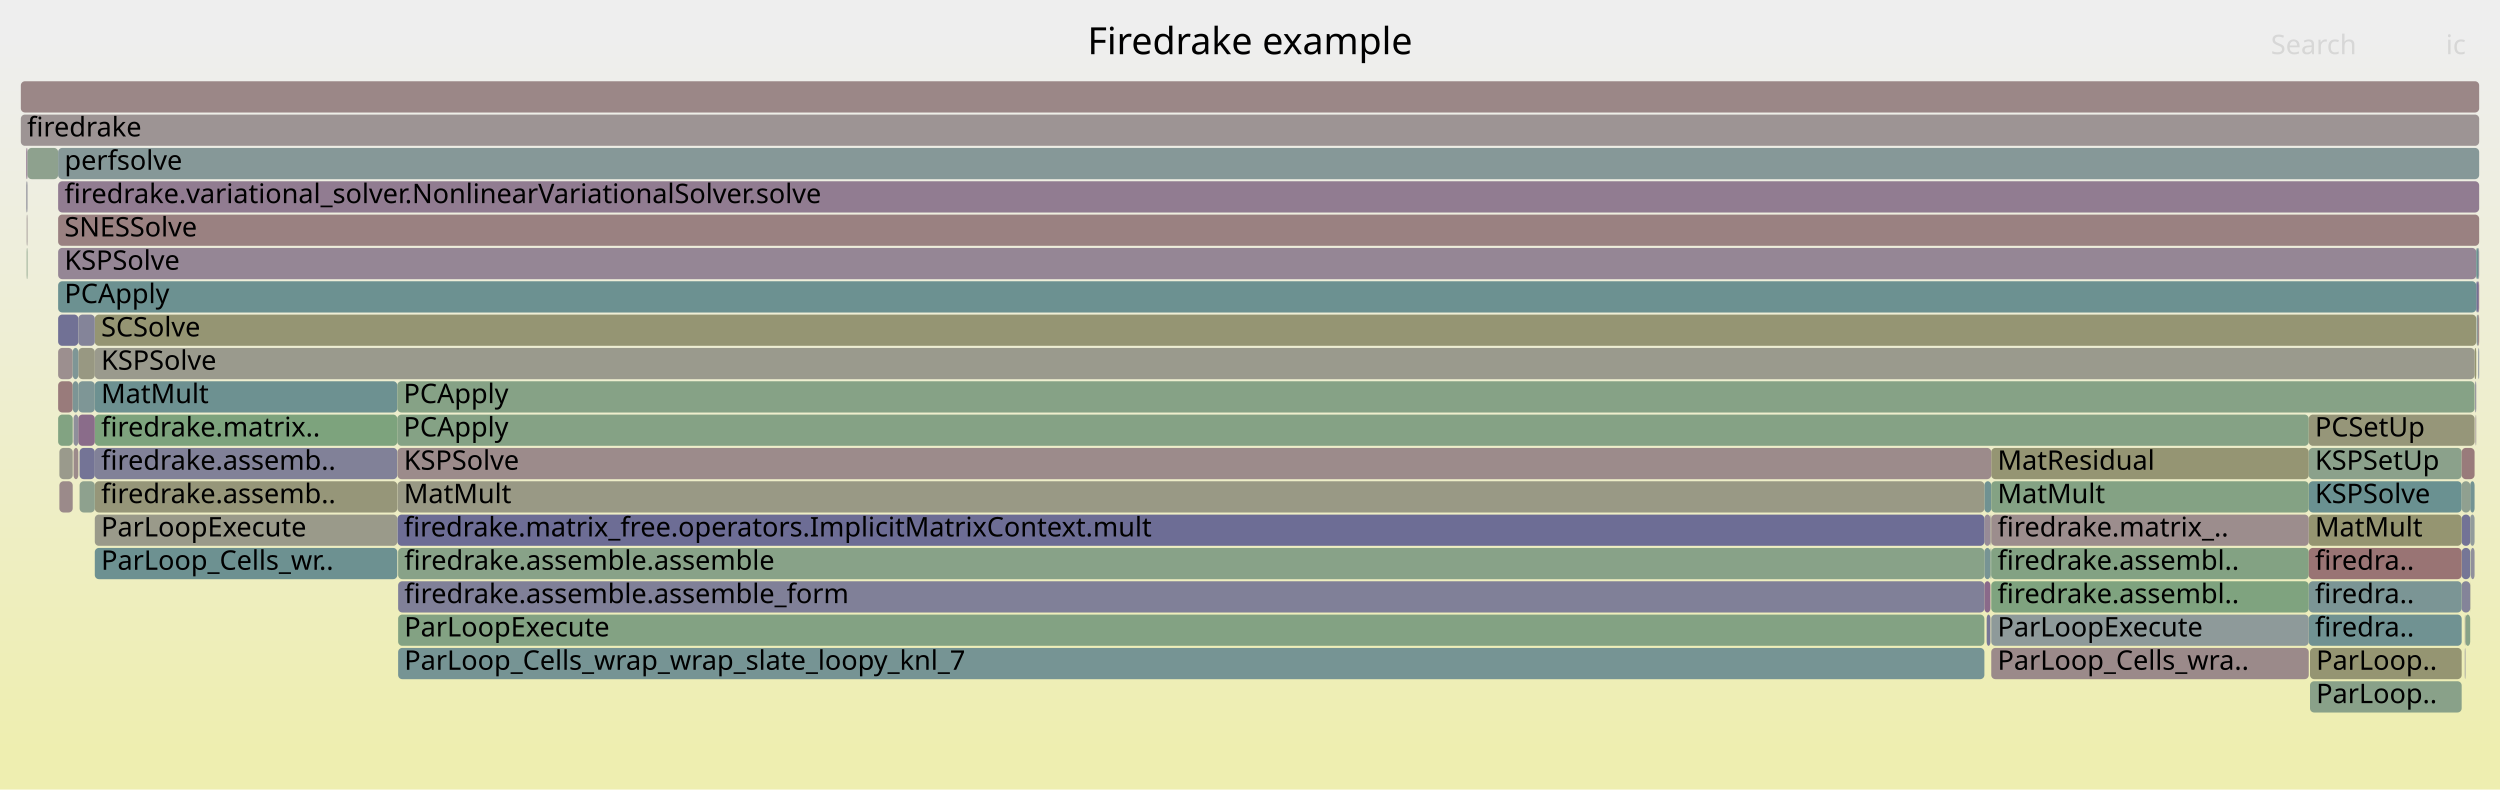
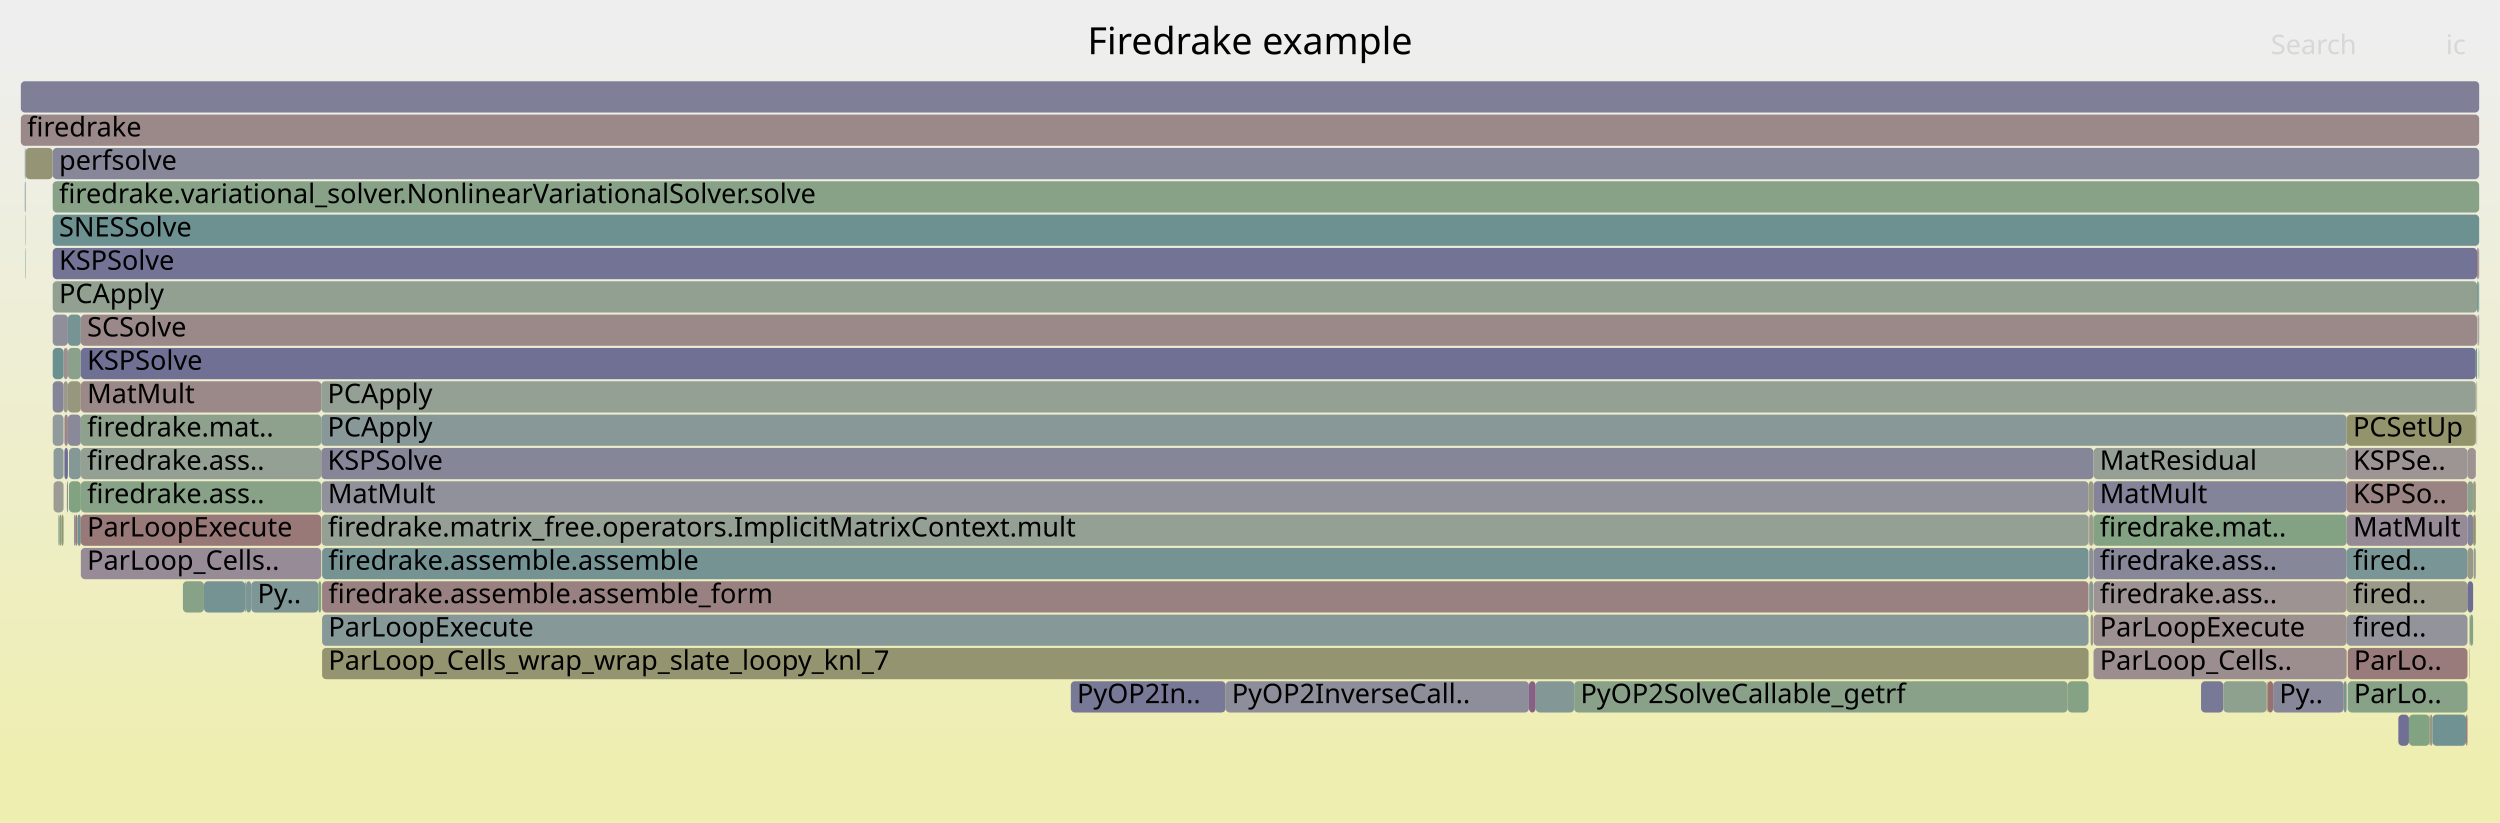
- <svg xmlns="http://www.w3.org/2000/svg" version="1.1" width="1200" height="379" viewBox="0 0 1200 379">
+ <svg xmlns="http://www.w3.org/2000/svg" version="1.1" width="1200" height="395" viewBox="0 0 1200 395">
  <defs>
    <linearGradient id="background" y1="0" y2="1" x1="0" x2="0">
      <stop stop-color="#eeeeee" offset="5%" />
      <stop stop-color="#eeeeb0" offset="95%" />
    </linearGradient>
  </defs>
  <style type="text/css">
	text { font-family:Verdana; font-size:13px; fill:rgb(0,0,0); }
	#search, #ignorecase { opacity:0.1; cursor:pointer; }
	#search:hover, #search.show, #ignorecase:hover, #ignorecase.show { opacity:1; }
	#subtitle { text-anchor:middle; font-color:rgb(160,160,160); }
	#title { text-anchor:middle; font-size:18px}
	#unzoom { cursor:pointer; }
	#frames &gt; *:hover { stroke:black; stroke-width:0.5; cursor:pointer; }
	.hide { display:none; }
	.parent { opacity:0.5; }
</style>
-   <rect x="0.0" y="0" width="1200.0" height="379.0" fill="url(#background)" />
+   <rect x="0.0" y="0" width="1200.0" height="395.0" fill="url(#background)" />
  <text id="title" x="600.00" y="26">Firedrake example</text>
-   <text id="details" x="10.00" y="361"> </text>
+   <text id="details" x="10.00" y="377"> </text>
  <text id="unzoom" x="10.00" y="26" class="hide">Reset Zoom</text>
  <text id="search" x="1090.00" y="26">Search</text>
  <text id="ignorecase" x="1174.00" y="26">ic</text>
-   <text id="matched" x="1090.00" y="361"> </text>
+   <text id="matched" x="1090.00" y="377"> </text>
  <g id="frames">
    <g>
-       <rect x="952.5" y="263" width="2.9" height="15.0" fill="rgb(119.095,147.913,147.913)" rx="2" ry="2" />
-       <text x="955.49" y="273.5" />
-     </g>
-     <g>
-       <rect x="45.5" y="215" width="145.2" height="15.0" fill="rgb(128.837,128.837,152.356)" rx="2" ry="2" />
-       <text x="48.54" y="225.5">firedrake.assemb..</text>
-     </g>
-     <g>
-       <rect x="952.5" y="247" width="2.9" height="15.0" fill="rgb(150.544,138.893,150.544)" rx="2" ry="2" />
-       <text x="955.49" y="257.5" />
-     </g>
-     <g>
-       <rect x="1108.8" y="327" width="72.8" height="15.0" fill="rgb(137.173,161.39,137.173)" rx="2" ry="2" />
-       <text x="1111.77" y="337.5">ParLoop..</text>
-     </g>
-     <g>
-       <rect x="27.9" y="183" width="7.0" height="15.0" fill="rgb(153.479,123.341,123.341)" rx="2" ry="2" />
-       <text x="30.94" y="193.5" />
-     </g>
-     <g>
-       <rect x="952.5" y="279" width="2.9" height="15.0" fill="rgb(137.567,105.642,137.567)" rx="2" ry="2" />
-       <text x="955.49" y="289.5" />
-     </g>
-     <g>
-       <rect x="1185.9" y="279" width="0.1" height="15.0" fill="rgb(148.86,148.86,113.705)" rx="2" ry="2" />
-       <text x="1188.89" y="289.5" />
-     </g>
-     <g>
-       <rect x="45.5" y="151" width="1143.1" height="15.0" fill="rgb(149.21,149.21,115.4)" rx="2" ry="2" />
-       <text x="48.54" y="161.5">SCSolve</text>
-     </g>
-     <g>
-       <rect x="45.5" y="183" width="145.2" height="15.0" fill="rgb(109.178,145.342,145.342)" rx="2" ry="2" />
-       <text x="48.54" y="193.5">MatMult</text>
-     </g>
-     <g>
-       <rect x="1188.0" y="183" width="0.1" height="15.0" fill="rgb(152.918,119.037,119.037)" rx="2" ry="2" />
-       <text x="1190.98" y="193.5" />
-     </g>
-     <g>
-       <rect x="45.5" y="247" width="145.2" height="15.0" fill="rgb(153.956,153.956,138.401)" rx="2" ry="2" />
-       <text x="48.54" y="257.5">ParLoopExecute</text>
-     </g>
-     <g>
-       <rect x="35.3" y="215" width="2.3" height="15.0" fill="rgb(155.583,139.469,139.469)" rx="2" ry="2" />
-       <text x="38.32" y="225.5" />
-     </g>
-     <g>
-       <rect x="952.5" y="231" width="3.3" height="15.0" fill="rgb(112.366,146.169,146.169)" rx="2" ry="2" />
-       <text x="955.49" y="241.5" />
-     </g>
-     <g>
-       <rect x="1185.7" y="231" width="2.1" height="15.0" fill="rgb(115.211,146.906,146.906)" rx="2" ry="2" />
-       <text x="1188.74" y="241.5" />
-     </g>
-     <g>
-       <rect x="1181.6" y="279" width="4.1" height="15.0" fill="rgb(132.123,132.123,152.992)" rx="2" ry="2" />
-       <text x="1184.62" y="289.5" />
-     </g>
-     <g>
-       <rect x="12.8" y="103" width="0.4" height="15.0" fill="rgb(156.499,146.495,146.495)" rx="2" ry="2" />
-       <text x="15.82" y="113.5" />
-     </g>
-     <g>
-       <rect x="12.6" y="71" width="0.6" height="15.0" fill="rgb(141.259,115.101,141.259)" rx="2" ry="2" />
-       <text x="15.62" y="81.5" />
-     </g>
-     <g>
-       <rect x="955.8" y="263" width="152.4" height="15.0" fill="rgb(131.367,162.336,131.367)" rx="2" ry="2" />
-       <text x="958.80" y="273.5">firedrake.assembl..</text>
-     </g>
-     <g>
-       <rect x="27.9" y="87" width="1162.1" height="15.0" fill="rgb(144.797,124.168,144.797)" rx="2" ry="2" />
-       <text x="30.94" y="97.5">firedrake.variational_solver.NonlinearVariationalSolver.solve</text>
-     </g>
-     <g>
-       <rect x="13.2" y="71" width="14.7" height="15.0" fill="rgb(141.641,160.663,141.641)" rx="2" ry="2" />
-       <text x="16.16" y="81.5" />
-     </g>
-     <g>
-       <rect x="27.9" y="167" width="7.0" height="15.0" fill="rgb(156.089,143.348,143.348)" rx="2" ry="2" />
-       <text x="30.94" y="177.5" />
-     </g>
-     <g>
-       <rect x="35.3" y="199" width="2.3" height="15.0" fill="rgb(142.69,142.69,155.037)" rx="2" ry="2" />
-       <text x="38.32" y="209.5" />
-     </g>
-     <g>
-       <rect x="1189.5" y="135" width="0.5" height="15.0" fill="rgb(140.022,111.931,140.022)" rx="2" ry="2" />
-       <text x="1192.52" y="145.5" />
-     </g>
-     <g>
-       <rect x="27.9" y="71" width="1162.1" height="15.0" fill="rgb(134.023,151.784,151.784)" rx="2" ry="2" />
-       <text x="30.94" y="81.5">perfsolve</text>
-     </g>
-     <g>
-       <rect x="1181.6" y="247" width="4.1" height="15.0" fill="rgb(114.949,114.949,149.667)" rx="2" ry="2" />
-       <text x="1184.62" y="257.5" />
-     </g>
-     <g>
-       <rect x="1189.5" y="167" width="0.2" height="15.0" fill="rgb(115.002,146.852,146.852)" rx="2" ry="2" />
-       <text x="1192.52" y="177.5" />
-     </g>
-     <g>
-       <rect x="1188.8" y="151" width="0.7" height="15.0" fill="rgb(140.241,153.396,153.396)" rx="2" ry="2" />
-       <text x="1191.84" y="161.5" />
-     </g>
-     <g>
-       <rect x="1188.6" y="135" width="0.9" height="15.0" fill="rgb(113.721,113.721,149.43)" rx="2" ry="2" />
-       <text x="1191.60" y="145.5" />
-     </g>
-     <g>
-       <rect x="1187.8" y="167" width="0.8" height="15.0" fill="rgb(148.311,148.311,111.046)" rx="2" ry="2" />
-       <text x="1190.81" y="177.5" />
-     </g>
-     <g>
-       <rect x="1188.1" y="183" width="0.5" height="15.0" fill="rgb(139.377,139.377,154.396)" rx="2" ry="2" />
-       <text x="1191.12" y="193.5" />
-     </g>
-     <g>
-       <rect x="955.8" y="215" width="152.4" height="15.0" fill="rgb(149.025,149.025,114.508)" rx="2" ry="2" />
-       <text x="958.80" y="225.5">MatResidual</text>
-     </g>
-     <g>
-       <rect x="28.5" y="215" width="6.4" height="15.0" fill="rgb(154.266,154.266,139.903)" rx="2" ry="2" />
-       <text x="31.53" y="225.5" />
-     </g>
-     <g>
-       <rect x="45.5" y="231" width="145.2" height="15.0" fill="rgb(150.43,150.43,121.313)" rx="2" ry="2" />
-       <text x="48.54" y="241.5">firedrake.assemb..</text>
-     </g>
-     <g>
-       <rect x="12.6" y="87" width="0.6" height="15.0" fill="rgb(145.186,145.186,155.52)" rx="2" ry="2" />
-       <text x="15.62" y="97.5" />
-     </g>
-     <g>
-       <rect x="955.4" y="247" width="0.2" height="15.0" fill="rgb(149.92,137.295,149.92)" rx="2" ry="2" />
-       <text x="958.45" y="257.5" />
-     </g>
-     <g>
-       <rect x="190.7" y="199" width="917.5" height="15.0" fill="rgb(133.487,161.99,133.487)" rx="2" ry="2" />
-       <text x="193.69" y="209.5">PCApply</text>
-     </g>
-     <g>
-       <rect x="45.5" y="199" width="145.2" height="15.0" fill="rgb(124.575,163.441,124.575)" rx="2" ry="2" />
-       <text x="48.54" y="209.5">firedrake.matrix..</text>
-     </g>
-     <g>
-       <rect x="1183.4" y="295" width="2.3" height="15.0" fill="rgb(135.366,161.685,135.366)" rx="2" ry="2" />
-       <text x="1186.39" y="305.5" />
-     </g>
-     <g>
-       <rect x="1108.2" y="295" width="73.4" height="15.0" fill="rgb(112.362,146.168,146.168)" rx="2" ry="2" />
-       <text x="1111.18" y="305.5">firedra..</text>
-     </g>
-     <g>
-       <rect x="190.8" y="215" width="765.0" height="15.0" fill="rgb(155.565,139.334,139.334)" rx="2" ry="2" />
-       <text x="193.83" y="225.5">KSPSolve</text>
-     </g>
-     <g>
-       <rect x="191.1" y="311" width="761.4" height="15.0" fill="rgb(118.269,147.699,147.699)" rx="2" ry="2" />
-       <text x="194.06" y="321.5">ParLoop_Cells_wrap_wrap_slate_loopy_knl_7</text>
-     </g>
-     <g>
-       <rect x="1188.3" y="199" width="0.3" height="15.0" fill="rgb(155.907,155.907,147.858)" rx="2" ry="2" />
-       <text x="1191.32" y="209.5" />
-     </g>
-     <g>
-       <rect x="27.9" y="103" width="1162.1" height="15.0" fill="rgb(154.203,128.887,128.887)" rx="2" ry="2" />
-       <text x="30.94" y="113.5">SNESSolve</text>
-     </g>
-     <g>
-       <rect x="1189.7" y="167" width="0.3" height="15.0" fill="rgb(127.503,127.503,152.097)" rx="2" ry="2" />
-       <text x="1192.71" y="177.5" />
-     </g>
-     <g>
-       <rect x="1108.2" y="247" width="73.4" height="15.0" fill="rgb(148.665,148.665,112.761)" rx="2" ry="2" />
-       <text x="1111.18" y="257.5">MatMult</text>
-     </g>
-     <g>
-       <rect x="955.8" y="279" width="152.4" height="15.0" fill="rgb(127.013,163.044,127.013)" rx="2" ry="2" />
-       <text x="958.80" y="289.5">firedrake.assembl..</text>
-     </g>
-     <g>
-       <rect x="1189.5" y="119" width="0.5" height="15.0" fill="rgb(140.734,140.734,154.658)" rx="2" ry="2" />
-       <text x="1192.52" y="129.5" />
-     </g>
-     <g>
-       <rect x="1181.6" y="263" width="4.1" height="15.0" fill="rgb(118.103,118.103,150.278)" rx="2" ry="2" />
-       <text x="1184.62" y="273.5" />
-     </g>
-     <g>
-       <rect x="12.8" y="119" width="0.4" height="15.0" fill="rgb(137.479,161.341,137.479)" rx="2" ry="2" />
-       <text x="15.82" y="129.5" />
-     </g>
-     <g>
-       <rect x="10.0" y="55" width="1180.0" height="15.0" fill="rgb(156.657,147.702,147.702)" rx="2" ry="2" />
+       <rect x="33.1" y="215" width="5.7" height="15.0" fill="rgb(133.099,151.544,151.544)" rx="2" ry="2" />
+       <text x="36.07" y="225.5" />
+     </g>
+     <g>
+       <rect x="1004.9" y="231" width="121.5" height="15.0" fill="rgb(130.698,130.698,152.716)" rx="2" ry="2" />
+       <text x="1007.88" y="241.5">MatMult</text>
+     </g>
+     <g>
+       <rect x="1004.9" y="279" width="121.5" height="15.0" fill="rgb(156.533,146.756,146.756)" rx="2" ry="2" />
+       <text x="1007.88" y="289.5">firedrake.ass..</text>
+     </g>
+     <g>
+       <rect x="32.6" y="167" width="6.2" height="15.0" fill="rgb(139.383,161.031,139.383)" rx="2" ry="2" />
+       <text x="35.59" y="177.5" />
+     </g>
+     <g>
+       <rect x="514.0" y="327" width="74.3" height="15.0" fill="rgb(119.824,119.824,150.611)" rx="2" ry="2" />
+       <text x="516.96" y="337.5">PyOP2In..</text>
+     </g>
+     <g>
+       <rect x="1088.0" y="327" width="0.4" height="15.0" fill="rgb(148.513,148.513,112.025)" rx="2" ry="2" />
+       <text x="1090.97" y="337.5" />
+     </g>
+     <g>
+       <rect x="1166.4" y="343" width="1.2" height="15.0" fill="rgb(152.078,152.078,129.3)" rx="2" ry="2" />
+       <text x="1169.39" y="353.5" />
+     </g>
+     <g>
+       <rect x="1126.4" y="231" width="58.0" height="15.0" fill="rgb(154.492,131.102,131.102)" rx="2" ry="2" />
+       <text x="1129.45" y="241.5">KSPSo..</text>
+     </g>
+     <g>
+       <rect x="30.5" y="183" width="2.1" height="15.0" fill="rgb(154.592,154.592,141.485)" rx="2" ry="2" />
+       <text x="33.54" y="193.5" />
+     </g>
+     <g>
+       <rect x="737.1" y="327" width="18.5" height="15.0" fill="rgb(132.059,151.275,151.275)" rx="2" ry="2" />
+       <text x="740.12" y="337.5" />
+     </g>
+     <g>
+       <rect x="37.2" y="247" width="1.6" height="15.0" fill="rgb(110.867,145.78,145.78)" rx="2" ry="2" />
+       <text x="40.22" y="257.5" />
+     </g>
+     <g>
+       <rect x="1184.4" y="215" width="4.0" height="15.0" fill="rgb(156.621,147.431,147.431)" rx="2" ry="2" />
+       <text x="1187.38" y="225.5" />
+     </g>
+     <g>
+       <rect x="30.5" y="167" width="2.1" height="15.0" fill="rgb(156.19,144.122,144.122)" rx="2" ry="2" />
+       <text x="33.54" y="177.5" />
+     </g>
+     <g>
+       <rect x="12.3" y="71" width="13.0" height="15.0" fill="rgb(149.465,149.465,116.638)" rx="2" ry="2" />
+       <text x="15.28" y="81.5" />
+     </g>
+     <g>
+       <rect x="1189.7" y="167" width="0.1" height="15.0" fill="rgb(155.692,140.305,140.305)" rx="2" ry="2" />
+       <text x="1192.70" y="177.5" />
+     </g>
+     <g>
+       <rect x="1183.7" y="343" width="0.7" height="15.0" fill="rgb(153.042,119.985,119.985)" rx="2" ry="2" />
+       <text x="1186.71" y="353.5" />
+     </g>
+     <g>
+       <rect x="25.3" y="167" width="5.2" height="15.0" fill="rgb(105.689,144.438,144.438)" rx="2" ry="2" />
+       <text x="28.34" y="177.5" />
+     </g>
+     <g>
+       <rect x="25.3" y="135" width="1163.7" height="15.0" fill="rgb(145.266,160.073,145.266)" rx="2" ry="2" />
+       <text x="28.34" y="145.5">PCApply</text>
+     </g>
+     <g>
+       <rect x="1189.0" y="135" width="0.7" height="15.0" fill="rgb(111.368,145.91,145.91)" rx="2" ry="2" />
+       <text x="1192.02" y="145.5" />
+     </g>
+     <g>
+       <rect x="38.8" y="231" width="115.4" height="15.0" fill="rgb(134.622,161.806,134.622)" rx="2" ry="2" />
+       <text x="41.83" y="241.5">firedrake.ass..</text>
+     </g>
+     <g>
+       <rect x="25.7" y="231" width="4.8" height="15.0" fill="rgb(155.861,155.861,147.634)" rx="2" ry="2" />
+       <text x="28.74" y="241.5" />
+     </g>
+     <g>
+       <rect x="25.3" y="71" width="1164.7" height="15.0" fill="rgb(134.879,134.879,153.525)" rx="2" ry="2" />
+       <text x="28.34" y="81.5">perfsolve</text>
+     </g>
+     <g>
+       <rect x="38.8" y="215" width="115.4" height="15.0" fill="rgb(146.622,159.852,146.622)" rx="2" ry="2" />
+       <text x="41.83" y="225.5">firedrake.ass..</text>
+     </g>
+     <g>
+       <rect x="25.3" y="119" width="1163.7" height="15.0" fill="rgb(115.223,115.223,149.721)" rx="2" ry="2" />
+       <text x="28.34" y="129.5">KSPSolve</text>
+     </g>
+     <g>
+       <rect x="1126.4" y="247" width="58.0" height="15.0" fill="rgb(150.171,137.937,150.171)" rx="2" ry="2" />
+       <text x="1129.45" y="257.5">MatMult</text>
+     </g>
+     <g>
+       <rect x="12.1" y="119" width="0.2" height="15.0" fill="rgb(111.893,146.046,146.046)" rx="2" ry="2" />
+       <text x="15.12" y="129.5" />
+     </g>
+     <g>
+       <rect x="1126.9" y="327" width="57.5" height="15.0" fill="rgb(134.588,161.811,134.588)" rx="2" ry="2" />
+       <text x="1129.87" y="337.5">ParLo..</text>
+     </g>
+     <g>
+       <rect x="154.2" y="215" width="850.7" height="15.0" fill="rgb(133.91,133.91,153.337)" rx="2" ry="2" />
+       <text x="157.21" y="225.5">KSPSolve</text>
+     </g>
+     <g>
+       <rect x="1151.2" y="343" width="5.1" height="15.0" fill="rgb(111.687,111.687,149.036)" rx="2" ry="2" />
+       <text x="1154.25" y="353.5" />
+     </g>
+     <g>
+       <rect x="12.1" y="103" width="0.2" height="15.0" fill="rgb(141.049,160.759,141.049)" rx="2" ry="2" />
+       <text x="15.12" y="113.5" />
+     </g>
+     <g>
+       <rect x="1002.8" y="247" width="1.9" height="15.0" fill="rgb(154.925,154.925,143.097)" rx="2" ry="2" />
+       <text x="1005.77" y="257.5" />
+     </g>
+     <g>
+       <rect x="1189.0" y="119" width="0.7" height="15.0" fill="rgb(153.515,123.618,123.618)" rx="2" ry="2" />
+       <text x="1192.02" y="129.5" />
+     </g>
+     <g>
+       <rect x="38.8" y="183" width="115.4" height="15.0" fill="rgb(155.161,136.235,136.235)" rx="2" ry="2" />
+       <text x="41.83" y="193.5">MatMult</text>
+     </g>
+     <g>
+       <rect x="154.6" y="295" width="847.9" height="15.0" fill="rgb(135.177,152.083,152.083)" rx="2" ry="2" />
+       <text x="157.63" y="305.5">ParLoopExecute</text>
+     </g>
+     <g>
+       <rect x="1185.4" y="295" width="0.2" height="15.0" fill="rgb(124.462,149.305,149.305)" rx="2" ry="2" />
+       <text x="1188.41" y="305.5" />
+     </g>
+     <g>
+       <rect x="992.5" y="327" width="10.0" height="15.0" fill="rgb(133.102,162.053,133.102)" rx="2" ry="2" />
+       <text x="995.49" y="337.5" />
+     </g>
+     <g>
+       <rect x="1184.4" y="231" width="2.7" height="15.0" fill="rgb(139.766,160.968,139.766)" rx="2" ry="2" />
+       <text x="1187.38" y="241.5" />
+     </g>
+     <g>
+       <rect x="25.7" y="215" width="4.8" height="15.0" fill="rgb(141.399,153.696,153.696)" rx="2" ry="2" />
+       <text x="28.74" y="225.5" />
+     </g>
+     <g>
+       <rect x="1004.9" y="263" width="121.5" height="15.0" fill="rgb(135.452,135.452,153.636)" rx="2" ry="2" />
+       <text x="1007.88" y="273.5">firedrake.ass..</text>
+     </g>
+     <g>
+       <rect x="1185.4" y="311" width="0.2" height="15.0" fill="rgb(148.229,148.229,110.647)" rx="2" ry="2" />
+       <text x="1188.41" y="321.5" />
+     </g>
+     <g>
+       <rect x="1188.7" y="183" width="0.3" height="15.0" fill="rgb(150.771,150.771,122.966)" rx="2" ry="2" />
+       <text x="1191.66" y="193.5" />
+     </g>
+     <g>
+       <rect x="1189.7" y="151" width="0.3" height="15.0" fill="rgb(132.232,132.232,153.013)" rx="2" ry="2" />
+       <text x="1192.70" y="161.5" />
+     </g>
+     <g>
+       <rect x="87.8" y="279" width="10.1" height="15.0" fill="rgb(135.222,161.708,135.222)" rx="2" ry="2" />
+       <text x="90.77" y="289.5" />
+     </g>
+     <g>
+       <rect x="25.3" y="151" width="7.3" height="15.0" fill="rgb(143.3,143.3,155.155)" rx="2" ry="2" />
+       <text x="28.34" y="161.5" />
+     </g>
+     <g>
+       <rect x="1184.4" y="263" width="2.7" height="15.0" fill="rgb(152.751,152.751,132.564)" rx="2" ry="2" />
+       <text x="1187.38" y="273.5" />
+     </g>
+     <g>
+       <rect x="1003.5" y="295" width="1.2" height="15.0" fill="rgb(154.186,154.186,139.515)" rx="2" ry="2" />
+       <text x="1006.55" y="305.5" />
+     </g>
+     <g>
+       <rect x="755.6" y="327" width="236.9" height="15.0" fill="rgb(137.091,161.404,137.091)" rx="2" ry="2" />
+       <text x="758.64" y="337.5">PyOP2SolveCallable_getrf</text>
+     </g>
+     <g>
+       <rect x="1167.6" y="343" width="16.1" height="15.0" fill="rgb(112.421,146.183,146.183)" rx="2" ry="2" />
+       <text x="1170.65" y="353.5" />
+     </g>
+     <g>
+       <rect x="1126.4" y="295" width="58.0" height="15.0" fill="rgb(147.115,147.115,155.893)" rx="2" ry="2" />
+       <text x="1129.45" y="305.5">fired..</text>
+     </g>
+     <g>
+       <rect x="11.9" y="71" width="0.4" height="15.0" fill="rgb(142.135,153.887,153.887)" rx="2" ry="2" />
+       <text x="14.94" y="81.5" />
+     </g>
+     <g>
+       <rect x="32.6" y="183" width="6.2" height="15.0" fill="rgb(151.483,151.483,126.418)" rx="2" ry="2" />
+       <text x="35.59" y="193.5" />
+     </g>
+     <g>
+       <rect x="38.8" y="151" width="1150.2" height="15.0" fill="rgb(155.254,136.946,136.946)" rx="2" ry="2" />
+       <text x="41.83" y="161.5">SCSolve</text>
+     </g>
+     <g>
+       <rect x="154.4" y="247" width="848.1" height="15.0" fill="rgb(148.202,159.595,148.202)" rx="2" ry="2" />
+       <text x="157.38" y="257.5">firedrake.matrix_free.operators.ImplicitMatrixContext.mult</text>
+     </g>
+     <g>
+       <rect x="1004.9" y="295" width="121.5" height="15.0" fill="rgb(156.16,143.892,143.892)" rx="2" ry="2" />
+       <text x="1007.88" y="305.5">ParLoopExecute</text>
+     </g>
+     <g>
+       <rect x="28.0" y="247" width="0.5" height="15.0" fill="rgb(155.04,155.04,143.653)" rx="2" ry="2" />
+       <text x="30.99" y="257.5" />
+     </g>
+     <g>
+       <rect x="733.9" y="327" width="3.2" height="15.0" fill="rgb(134.185,96.974,134.185)" rx="2" ry="2" />
+       <text x="736.88" y="337.5" />
+     </g>
+     <g>
+       <rect x="1166.2" y="343" width="0.2" height="15.0" fill="rgb(139.042,109.419,139.042)" rx="2" ry="2" />
+       <text x="1169.17" y="353.5" />
+     </g>
+     <g>
+       <rect x="1126.9" y="311" width="57.5" height="15.0" fill="rgb(153.381,122.584,122.584)" rx="2" ry="2" />
+       <text x="1129.87" y="321.5">ParLo..</text>
+     </g>
+     <g>
+       <rect x="25.3" y="87" width="1164.7" height="15.0" fill="rgb(135,161.744,135)" rx="2" ry="2" />
+       <text x="28.34" y="97.5">firedrake.variational_solver.NonlinearVariationalSolver.solve</text>
+     </g>
+     <g>
+       <rect x="1126.4" y="279" width="58.0" height="15.0" fill="rgb(154.01,154.01,138.663)" rx="2" ry="2" />
+       <text x="1129.45" y="289.5">fired..</text>
+     </g>
+     <g>
+       <rect x="1126.4" y="263" width="58.0" height="15.0" fill="rgb(122.065,148.684,148.684)" rx="2" ry="2" />
+       <text x="1129.45" y="273.5">fired..</text>
+     </g>
+     <g>
+       <rect x="1004.7" y="247" width="0.2" height="15.0" fill="rgb(154.949,134.606,134.606)" rx="2" ry="2" />
+       <text x="1007.71" y="257.5" />
+     </g>
+     <g>
+       <rect x="154.4" y="231" width="848.1" height="15.0" fill="rgb(145.464,145.464,155.574)" rx="2" ry="2" />
+       <text x="157.38" y="241.5">MatMult</text>
+     </g>
+     <g>
+       <rect x="1125.0" y="327" width="1.4" height="15.0" fill="rgb(123.147,148.964,148.964)" rx="2" ry="2" />
+       <text x="1128.01" y="337.5" />
+     </g>
+     <g>
+       <rect x="1002.5" y="231" width="2.4" height="15.0" fill="rgb(153.348,153.348,135.456)" rx="2" ry="2" />
+       <text x="1005.47" y="241.5" />
+     </g>
+     <g>
+       <rect x="29.5" y="247" width="1.0" height="15.0" fill="rgb(148.245,148.245,110.725)" rx="2" ry="2" />
+       <text x="32.47" y="257.5" />
+     </g>
+     <g>
+       <rect x="25.3" y="199" width="5.2" height="15.0" fill="rgb(145.054,154.644,154.644)" rx="2" ry="2" />
+       <text x="28.34" y="209.5" />
+     </g>
+     <g>
+       <rect x="36.1" y="247" width="1.0" height="15.0" fill="rgb(153.429,122.952,122.952)" rx="2" ry="2" />
+       <text x="39.10" y="257.5" />
+     </g>
+     <g>
+       <rect x="118.1" y="279" width="2.5" height="15.0" fill="rgb(123.854,149.147,149.147)" rx="2" ry="2" />
+       <text x="121.09" y="289.5" />
+     </g>
+     <g>
+       <rect x="1187.3" y="263" width="1.1" height="15.0" fill="rgb(149.209,159.431,149.209)" rx="2" ry="2" />
+       <text x="1190.27" y="273.5" />
+     </g>
+     <g>
+       <rect x="11.9" y="87" width="0.4" height="15.0" fill="rgb(129.048,150.494,150.494)" rx="2" ry="2" />
+       <text x="14.94" y="97.5" />
+     </g>
+     <g>
+       <rect x="25.3" y="183" width="5.2" height="15.0" fill="rgb(133.293,133.293,153.218)" rx="2" ry="2" />
+       <text x="28.34" y="193.5" />
+     </g>
+     <g>
+       <rect x="154.2" y="199" width="972.2" height="15.0" fill="rgb(136.172,152.341,152.341)" rx="2" ry="2" />
+       <text x="157.21" y="209.5">PCApply</text>
+     </g>
+     <g>
+       <rect x="1188.8" y="199" width="0.2" height="15.0" fill="rgb(141.663,153.765,153.765)" rx="2" ry="2" />
+       <text x="1191.81" y="209.5" />
+     </g>
+     <g>
+       <rect x="117.7" y="279" width="0.4" height="15.0" fill="rgb(117.7,147.552,147.552)" rx="2" ry="2" />
+       <text x="120.65" y="289.5" />
+     </g>
+     <g>
+       <rect x="154.6" y="263" width="847.9" height="15.0" fill="rgb(116.931,147.353,147.353)" rx="2" ry="2" />
+       <text x="157.63" y="273.5">firedrake.assemble.assemble</text>
+     </g>
+     <g>
+       <rect x="154.6" y="311" width="847.9" height="15.0" fill="rgb(148.498,148.498,111.95)" rx="2" ry="2" />
+       <text x="157.63" y="321.5">ParLoop_Cells_wrap_wrap_slate_loopy_knl_7</text>
+     </g>
+     <g>
+       <rect x="1002.8" y="279" width="1.9" height="15.0" fill="rgb(135.664,152.209,152.209)" rx="2" ry="2" />
+       <text x="1005.77" y="289.5" />
+     </g>
+     <g>
+       <rect x="1088.4" y="327" width="2.7" height="15.0" fill="rgb(152.281,114.157,114.157)" rx="2" ry="2" />
+       <text x="1091.43" y="337.5" />
+     </g>
+     <g>
+       <rect x="154.6" y="279" width="847.9" height="15.0" fill="rgb(154.169,128.626,128.626)" rx="2" ry="2" />
+       <text x="157.63" y="289.5">firedrake.assemble.assemble_form</text>
+     </g>
+     <g>
+       <rect x="38.8" y="263" width="115.4" height="15.0" fill="rgb(150.582,138.99,150.582)" rx="2" ry="2" />
+       <text x="41.83" y="273.5">ParLoop_Cells..</text>
+     </g>
+     <g>
+       <rect x="10.0" y="55" width="1180.0" height="15.0" fill="rgb(155.149,136.141,136.141)" rx="2" ry="2" />
      <text x="13.00" y="65.5">firedrake</text>
    </g>
    <g>
-       <rect x="955.8" y="295" width="152.4" height="15.0" fill="rgb(142.179,153.898,153.898)" rx="2" ry="2" />
-       <text x="958.80" y="305.5">ParLoopExecute</text>
-     </g>
-     <g>
-       <rect x="1185.9" y="263" width="0.1" height="15.0" fill="rgb(110.66,145.727,145.727)" rx="2" ry="2" />
-       <text x="1188.89" y="273.5" />
-     </g>
-     <g>
-       <rect x="10.0" y="39" width="1180.0" height="15.0" fill="rgb(154.936,134.509,134.509)" rx="2" ry="2" />
+       <rect x="1187.1" y="247" width="1.3" height="15.0" fill="rgb(148.062,148.062,109.84)" rx="2" ry="2" />
+       <text x="1190.07" y="257.5" />
+     </g>
+     <g>
+       <rect x="1189.2" y="151" width="0.5" height="15.0" fill="rgb(155.197,155.197,144.417)" rx="2" ry="2" />
+       <text x="1192.19" y="161.5" />
+     </g>
+     <g>
+       <rect x="38.8" y="247" width="115.4" height="15.0" fill="rgb(153.018,119.807,119.807)" rx="2" ry="2" />
+       <text x="41.83" y="257.5">ParLoopExecute</text>
+     </g>
+     <g>
+       <rect x="1002.8" y="263" width="1.9" height="15.0" fill="rgb(141.226,141.226,154.753)" rx="2" ry="2" />
+       <text x="1005.77" y="273.5" />
+     </g>
+     <g>
+       <rect x="1004.7" y="263" width="0.2" height="15.0" fill="rgb(142.494,160.524,142.494)" rx="2" ry="2" />
+       <text x="1007.71" y="273.5" />
+     </g>
+     <g>
+       <rect x="97.9" y="279" width="19.8" height="15.0" fill="rgb(116.979,147.365,147.365)" rx="2" ry="2" />
+       <text x="100.88" y="289.5" />
+     </g>
+     <g>
+       <rect x="152.8" y="279" width="1.4" height="15.0" fill="rgb(127.082,163.033,127.082)" rx="2" ry="2" />
+       <text x="155.80" y="289.5" />
+     </g>
+     <g>
+       <rect x="1126.4" y="199" width="62.0" height="15.0" fill="rgb(147.649,147.649,107.839)" rx="2" ry="2" />
+       <text x="1129.45" y="209.5">PCSetUp</text>
+     </g>
+     <g>
+       <rect x="1189.7" y="135" width="0.3" height="15.0" fill="rgb(105.429,144.371,144.371)" rx="2" ry="2" />
+       <text x="1192.70" y="145.5" />
+     </g>
+     <g>
+       <rect x="25.3" y="103" width="1164.7" height="15.0" fill="rgb(109.368,145.392,145.392)" rx="2" ry="2" />
+       <text x="28.34" y="113.5">SNESSolve</text>
+     </g>
+     <g>
+       <rect x="1126.4" y="215" width="58.0" height="15.0" fill="rgb(156.744,148.37,148.37)" rx="2" ry="2" />
+       <text x="1129.45" y="225.5">KSPSe..</text>
+     </g>
+     <g>
+       <rect x="1004.9" y="247" width="121.5" height="15.0" fill="rgb(131.331,162.342,131.331)" rx="2" ry="2" />
+       <text x="1007.88" y="257.5">firedrake.mat..</text>
+     </g>
+     <g>
+       <rect x="1056.5" y="327" width="10.7" height="15.0" fill="rgb(119.527,119.527,150.554)" rx="2" ry="2" />
+       <text x="1059.52" y="337.5" />
+     </g>
+     <g>
+       <rect x="1004.9" y="311" width="121.5" height="15.0" fill="rgb(155.948,142.27,142.27)" rx="2" ry="2" />
+       <text x="1007.88" y="321.5">ParLoop_Cells..</text>
+     </g>
+     <g>
+       <rect x="154.2" y="183" width="1034.2" height="15.0" fill="rgb(147.292,159.743,147.292)" rx="2" ry="2" />
+       <text x="157.21" y="193.5">PCApply</text>
+     </g>
+     <g>
+       <rect x="28.5" y="247" width="1.0" height="15.0" fill="rgb(128.83,162.749,128.83)" rx="2" ry="2" />
+       <text x="31.49" y="257.5" />
+     </g>
+     <g>
+       <rect x="1156.3" y="343" width="9.9" height="15.0" fill="rgb(128.557,162.793,128.557)" rx="2" ry="2" />
+       <text x="1159.29" y="353.5" />
+     </g>
+     <g>
+       <rect x="35.6" y="247" width="0.5" height="15.0" fill="rgb(126.06,126.06,151.818)" rx="2" ry="2" />
+       <text x="38.59" y="257.5" />
+     </g>
+     <g>
+       <rect x="30.9" y="199" width="1.7" height="15.0" fill="rgb(154.948,134.604,134.604)" rx="2" ry="2" />
+       <text x="33.89" y="209.5" />
+     </g>
+     <g>
+       <rect x="33.1" y="231" width="5.7" height="15.0" fill="rgb(129.759,162.597,129.759)" rx="2" ry="2" />
+       <text x="36.07" y="241.5" />
+     </g>
+     <g>
+       <rect x="32.1" y="231" width="0.5" height="15.0" fill="rgb(133.794,133.794,153.315)" rx="2" ry="2" />
+       <text x="35.10" y="241.5" />
+     </g>
+     <g>
+       <rect x="1004.9" y="215" width="121.5" height="15.0" fill="rgb(149.077,159.453,149.077)" rx="2" ry="2" />
+       <text x="1007.88" y="225.5">MatResidual</text>
+     </g>
+     <g>
+       <rect x="32.6" y="199" width="6.2" height="15.0" fill="rgb(136.743,136.743,153.886)" rx="2" ry="2" />
+       <text x="35.59" y="209.5" />
+     </g>
+     <g>
+       <rect x="1189.7" y="119" width="0.3" height="15.0" fill="rgb(136.255,136.255,153.791)" rx="2" ry="2" />
+       <text x="1192.70" y="129.5" />
+     </g>
+     <g>
+       <rect x="1187.1" y="231" width="1.3" height="15.0" fill="rgb(152.604,152.604,131.851)" rx="2" ry="2" />
+       <text x="1190.07" y="241.5" />
+     </g>
+     <g>
+       <rect x="1189.8" y="167" width="0.2" height="15.0" fill="rgb(128.634,162.78,128.634)" rx="2" ry="2" />
+       <text x="1192.83" y="177.5" />
+     </g>
+     <g>
+       <rect x="38.8" y="199" width="115.4" height="15.0" fill="rgb(140.875,160.788,140.875)" rx="2" ry="2" />
+       <text x="41.83" y="209.5">firedrake.mat..</text>
+     </g>
+     <g>
+       <rect x="1184.4" y="279" width="2.7" height="15.0" fill="rgb(108.608,108.608,148.44)" rx="2" ry="2" />
+       <text x="1187.38" y="289.5" />
+     </g>
+     <g>
+       <rect x="38.8" y="167" width="1149.6" height="15.0" fill="rgb(112.235,112.235,149.142)" rx="2" ry="2" />
+       <text x="41.83" y="177.5">KSPSolve</text>
+     </g>
+     <g>
+       <rect x="10.0" y="39" width="1180.0" height="15.0" fill="rgb(126.559,126.559,151.915)" rx="2" ry="2" />
      <text x="13.00" y="49.5" />
    </g>
    <g>
-       <rect x="955.4" y="263" width="0.2" height="15.0" fill="rgb(131.361,162.337,131.361)" rx="2" ry="2" />
-       <text x="958.45" y="273.5" />
-     </g>
-     <g>
-       <rect x="1108.2" y="263" width="73.4" height="15.0" fill="rgb(152.533,116.09,116.09)" rx="2" ry="2" />
-       <text x="1111.18" y="273.5">firedra..</text>
-     </g>
-     <g>
-       <rect x="955.8" y="247" width="152.4" height="15.0" fill="rgb(155.759,140.82,140.82)" rx="2" ry="2" />
-       <text x="958.80" y="257.5">firedrake.matrix_..</text>
-     </g>
-     <g>
-       <rect x="1108.2" y="231" width="73.4" height="15.0" fill="rgb(106.092,144.542,144.542)" rx="2" ry="2" />
-       <text x="1111.18" y="241.5">KSPSolve</text>
-     </g>
-     <g>
-       <rect x="190.8" y="231" width="761.7" height="15.0" fill="rgb(152.877,152.877,133.173)" rx="2" ry="2" />
-       <text x="193.83" y="241.5">MatMult</text>
-     </g>
-     <g>
-       <rect x="1189.5" y="151" width="0.5" height="15.0" fill="rgb(154.346,129.989,129.989)" rx="2" ry="2" />
-       <text x="1192.52" y="161.5" />
-     </g>
-     <g>
-       <rect x="955.8" y="311" width="152.4" height="15.0" fill="rgb(155.401,138.072,138.072)" rx="2" ry="2" />
-       <text x="958.80" y="321.5">ParLoop_Cells_wra..</text>
-     </g>
-     <g>
-       <rect x="190.8" y="247" width="761.7" height="15.0" fill="rgb(108.956,108.956,148.508)" rx="2" ry="2" />
-       <text x="193.83" y="257.5">firedrake.matrix_free.operators.ImplicitMatrixContext.mult</text>
-     </g>
-     <g>
-       <rect x="34.9" y="183" width="2.7" height="15.0" fill="rgb(123.868,149.151,149.151)" rx="2" ry="2" />
-       <text x="37.89" y="193.5" />
-     </g>
-     <g>
-       <rect x="1108.2" y="199" width="79.6" height="15.0" fill="rgb(150.31,150.31,120.732)" rx="2" ry="2" />
-       <text x="1111.18" y="209.5">PCSetUp</text>
-     </g>
-     <g>
-       <rect x="28.5" y="231" width="6.4" height="15.0" fill="rgb(155.41,138.146,138.146)" rx="2" ry="2" />
-       <text x="31.53" y="241.5" />
-     </g>
-     <g>
-       <rect x="1186.0" y="263" width="1.8" height="15.0" fill="rgb(144.181,144.181,155.325)" rx="2" ry="2" />
-       <text x="1189.04" y="273.5" />
-     </g>
-     <g>
-       <rect x="45.5" y="263" width="145.2" height="15.0" fill="rgb(108.72,145.224,145.224)" rx="2" ry="2" />
-       <text x="48.54" y="273.5">ParLoop_Cells_wr..</text>
-     </g>
-     <g>
-       <rect x="38.2" y="215" width="7.3" height="15.0" fill="rgb(115.597,115.597,149.793)" rx="2" ry="2" />
-       <text x="41.23" y="225.5" />
-     </g>
-     <g>
-       <rect x="1183.1" y="295" width="0.3" height="15.0" fill="rgb(155.368,155.368,145.246)" rx="2" ry="2" />
-       <text x="1186.09" y="305.5" />
-     </g>
-     <g>
-       <rect x="1108.2" y="279" width="73.4" height="15.0" fill="rgb(122.777,148.868,148.868)" rx="2" ry="2" />
-       <text x="1111.18" y="289.5">firedra..</text>
-     </g>
-     <g>
-       <rect x="1108.8" y="311" width="72.8" height="15.0" fill="rgb(148.905,148.905,113.925)" rx="2" ry="2" />
-       <text x="1111.77" y="321.5">ParLoop..</text>
-     </g>
-     <g>
-       <rect x="1108.2" y="215" width="73.4" height="15.0" fill="rgb(139.176,161.064,139.176)" rx="2" ry="2" />
-       <text x="1111.18" y="225.5">KSPSetUp</text>
-     </g>
-     <g>
-       <rect x="27.9" y="135" width="1160.7" height="15.0" fill="rgb(108.163,145.079,145.079)" rx="2" ry="2" />
-       <text x="30.94" y="145.5">PCApply</text>
-     </g>
-     <g>
-       <rect x="1185.7" y="247" width="2.1" height="15.0" fill="rgb(145.933,154.872,154.872)" rx="2" ry="2" />
-       <text x="1188.74" y="257.5" />
-     </g>
-     <g>
-       <rect x="1188.0" y="199" width="0.1" height="15.0" fill="rgb(132.655,93.053,132.655)" rx="2" ry="2" />
-       <text x="1190.98" y="209.5" />
-     </g>
-     <g>
-       <rect x="45.5" y="167" width="1142.3" height="15.0" fill="rgb(154.423,154.423,140.665)" rx="2" ry="2" />
-       <text x="48.54" y="177.5">KSPSolve</text>
-     </g>
-     <g>
-       <rect x="37.6" y="183" width="7.9" height="15.0" fill="rgb(125.665,149.617,149.617)" rx="2" ry="2" />
-       <text x="40.63" y="193.5" />
-     </g>
-     <g>
-       <rect x="955.6" y="263" width="0.2" height="15.0" fill="rgb(104.931,144.241,144.241)" rx="2" ry="2" />
-       <text x="958.57" y="273.5" />
-     </g>
-     <g>
-       <rect x="955.6" y="247" width="0.2" height="15.0" fill="rgb(153.378,153.378,135.601)" rx="2" ry="2" />
-       <text x="958.57" y="257.5" />
-     </g>
-     <g>
-       <rect x="27.9" y="119" width="1160.7" height="15.0" fill="rgb(148.766,134.337,148.766)" rx="2" ry="2" />
-       <text x="30.94" y="129.5">KSPSolve</text>
-     </g>
-     <g>
-       <rect x="37.6" y="167" width="7.9" height="15.0" fill="rgb(152.219,152.219,129.983)" rx="2" ry="2" />
-       <text x="40.63" y="177.5" />
-     </g>
-     <g>
-       <rect x="191.1" y="263" width="761.4" height="15.0" fill="rgb(136.474,161.504,136.474)" rx="2" ry="2" />
-       <text x="194.06" y="273.5">firedrake.assemble.assemble</text>
-     </g>
-     <g>
-       <rect x="1188.6" y="119" width="0.9" height="15.0" fill="rgb(105.509,144.391,144.391)" rx="2" ry="2" />
-       <text x="1191.60" y="129.5" />
-     </g>
-     <g>
-       <rect x="27.9" y="199" width="7.0" height="15.0" fill="rgb(129.598,162.624,129.598)" rx="2" ry="2" />
-       <text x="30.94" y="209.5" />
-     </g>
-     <g>
-       <rect x="191.1" y="295" width="761.4" height="15.0" fill="rgb(131.183,162.366,131.183)" rx="2" ry="2" />
-       <text x="194.06" y="305.5">ParLoopExecute</text>
-     </g>
-     <g>
-       <rect x="953.6" y="295" width="1.8" height="15.0" fill="rgb(119.008,119.008,150.453)" rx="2" ry="2" />
-       <text x="956.65" y="305.5" />
-     </g>
-     <g>
-       <rect x="1181.6" y="215" width="6.2" height="15.0" fill="rgb(153.387,122.634,122.634)" rx="2" ry="2" />
-       <text x="1184.62" y="225.5" />
-     </g>
-     <g>
-       <rect x="1183.1" y="311" width="0.3" height="15.0" fill="rgb(132.726,132.726,153.108)" rx="2" ry="2" />
-       <text x="1186.09" y="321.5" />
-     </g>
-     <g>
-       <rect x="955.8" y="231" width="152.4" height="15.0" fill="rgb(131.979,162.236,131.979)" rx="2" ry="2" />
-       <text x="958.80" y="241.5">MatMult</text>
-     </g>
-     <g>
-       <rect x="190.7" y="183" width="997.1" height="15.0" fill="rgb(134.495,161.826,134.495)" rx="2" ry="2" />
-       <text x="193.69" y="193.5">PCApply</text>
-     </g>
-     <g>
-       <rect x="27.9" y="151" width="9.7" height="15.0" fill="rgb(112.511,112.511,149.196)" rx="2" ry="2" />
-       <text x="30.94" y="161.5" />
-     </g>
-     <g>
-       <rect x="34.9" y="167" width="2.7" height="15.0" fill="rgb(125.764,149.643,149.643)" rx="2" ry="2" />
-       <text x="37.89" y="177.5" />
-     </g>
-     <g>
-       <rect x="37.6" y="151" width="7.9" height="15.0" fill="rgb(131.844,131.844,152.938)" rx="2" ry="2" />
-       <text x="40.63" y="161.5" />
-     </g>
-     <g>
-       <rect x="37.6" y="199" width="7.9" height="15.0" fill="rgb(138.4,107.775,138.4)" rx="2" ry="2" />
-       <text x="40.63" y="209.5" />
-     </g>
-     <g>
-       <rect x="191.1" y="279" width="761.4" height="15.0" fill="rgb(127.671,127.671,152.13)" rx="2" ry="2" />
-       <text x="194.06" y="289.5">firedrake.assemble.assemble_form</text>
-     </g>
-     <g>
-       <rect x="1181.6" y="231" width="4.1" height="15.0" fill="rgb(143.791,160.313,143.791)" rx="2" ry="2" />
-       <text x="1184.62" y="241.5" />
-     </g>
-     <g>
-       <rect x="38.2" y="231" width="7.3" height="15.0" fill="rgb(141.519,160.683,141.519)" rx="2" ry="2" />
-       <text x="41.23" y="241.5" />
+       <rect x="588.3" y="327" width="145.6" height="15.0" fill="rgb(141.533,141.533,154.813)" rx="2" ry="2" />
+       <text x="591.26" y="337.5">PyOP2InverseCall..</text>
+     </g>
+     <g>
+       <rect x="1091.1" y="327" width="33.9" height="15.0" fill="rgb(134.752,134.752,153.5)" rx="2" ry="2" />
+       <text x="1094.09" y="337.5">Py..</text>
+     </g>
+     <g>
+       <rect x="37.1" y="247" width="0.1" height="15.0" fill="rgb(146.427,159.884,146.427)" rx="2" ry="2" />
+       <text x="40.09" y="257.5" />
+     </g>
+     <g>
+       <rect x="120.6" y="279" width="32.2" height="15.0" fill="rgb(126.614,149.863,149.863)" rx="2" ry="2" />
+       <text x="123.61" y="289.5">Py..</text>
+     </g>
+     <g>
+       <rect x="1185.6" y="295" width="1.5" height="15.0" fill="rgb(134.015,161.904,134.015)" rx="2" ry="2" />
+       <text x="1188.61" y="305.5" />
+     </g>
+     <g>
+       <rect x="1002.6" y="247" width="0.2" height="15.0" fill="rgb(151.77,151.77,127.811)" rx="2" ry="2" />
+       <text x="1005.60" y="257.5" />
+     </g>
+     <g>
+       <rect x="1067.2" y="327" width="20.8" height="15.0" fill="rgb(142.461,160.53,142.461)" rx="2" ry="2" />
+       <text x="1070.16" y="337.5" />
+     </g>
+     <g>
+       <rect x="30.9" y="215" width="1.7" height="15.0" fill="rgb(110.025,110.025,148.714)" rx="2" ry="2" />
+       <text x="33.89" y="225.5" />
+     </g>
+     <g>
+       <rect x="32.6" y="151" width="6.2" height="15.0" fill="rgb(119.297,147.966,147.966)" rx="2" ry="2" />
+       <text x="35.59" y="161.5" />
+     </g>
+     <g>
+       <rect x="1188.4" y="167" width="0.6" height="15.0" fill="rgb(105.115,144.289,144.289)" rx="2" ry="2" />
+       <text x="1191.43" y="177.5" />
+     </g>
+     <g>
+       <rect x="1184.4" y="247" width="2.7" height="15.0" fill="rgb(131.473,131.473,152.866)" rx="2" ry="2" />
+       <text x="1187.38" y="257.5" />
    </g>
  </g>
</svg>
